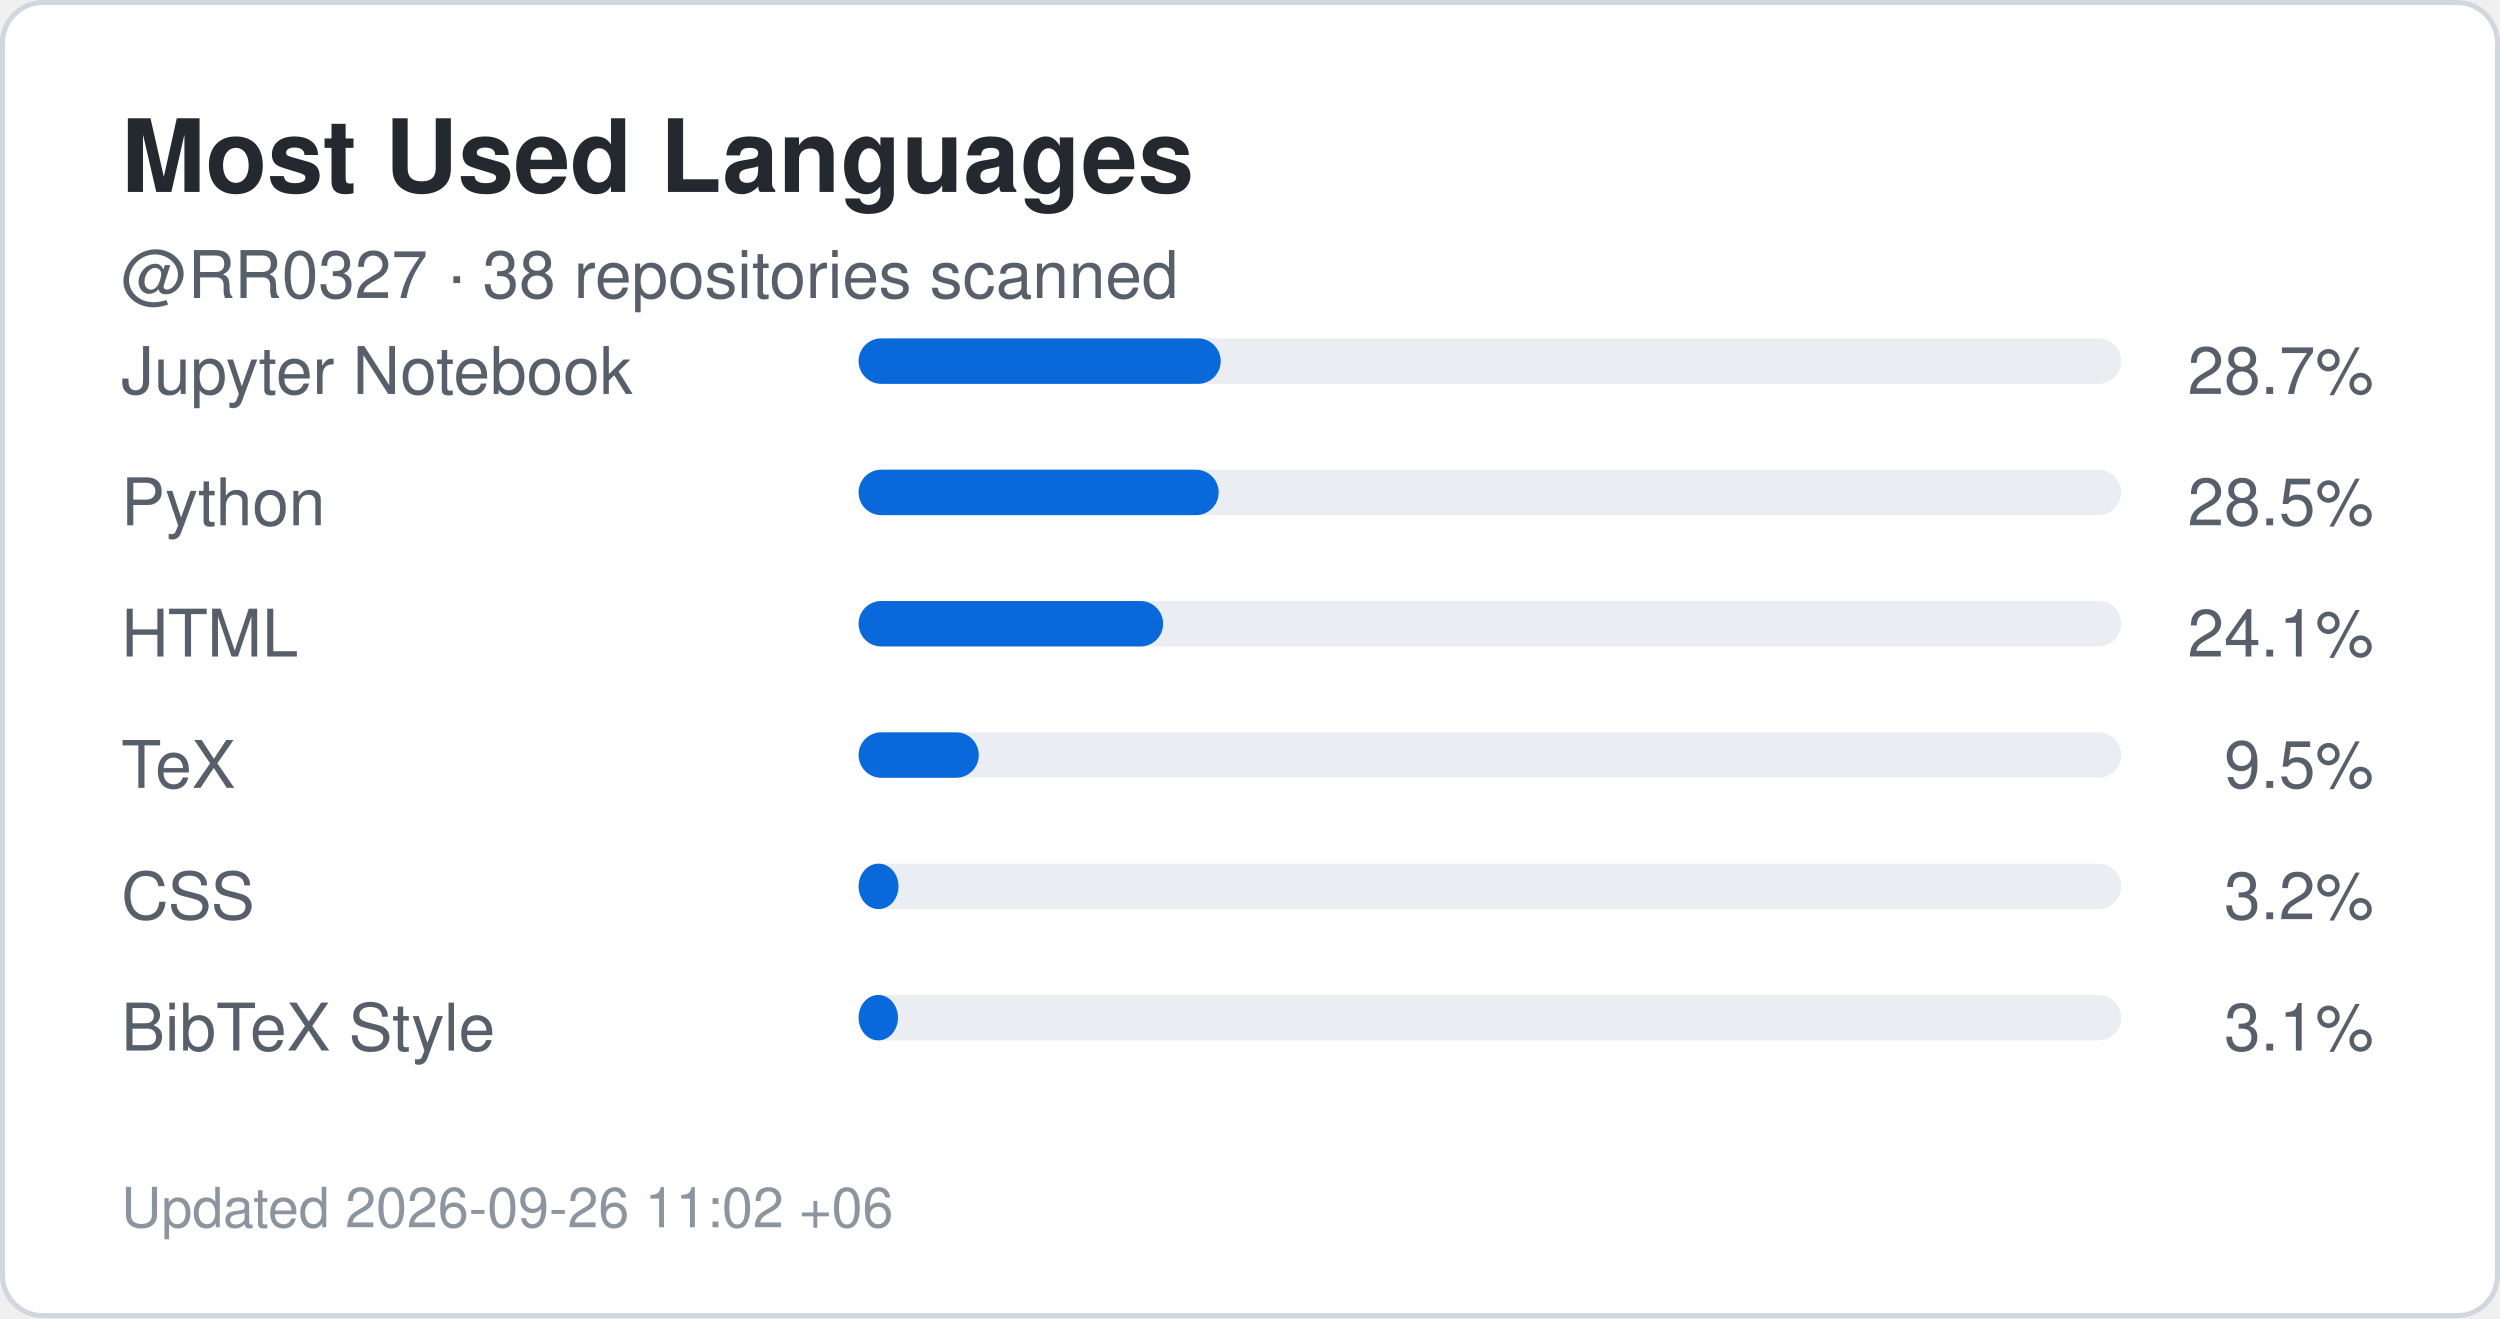
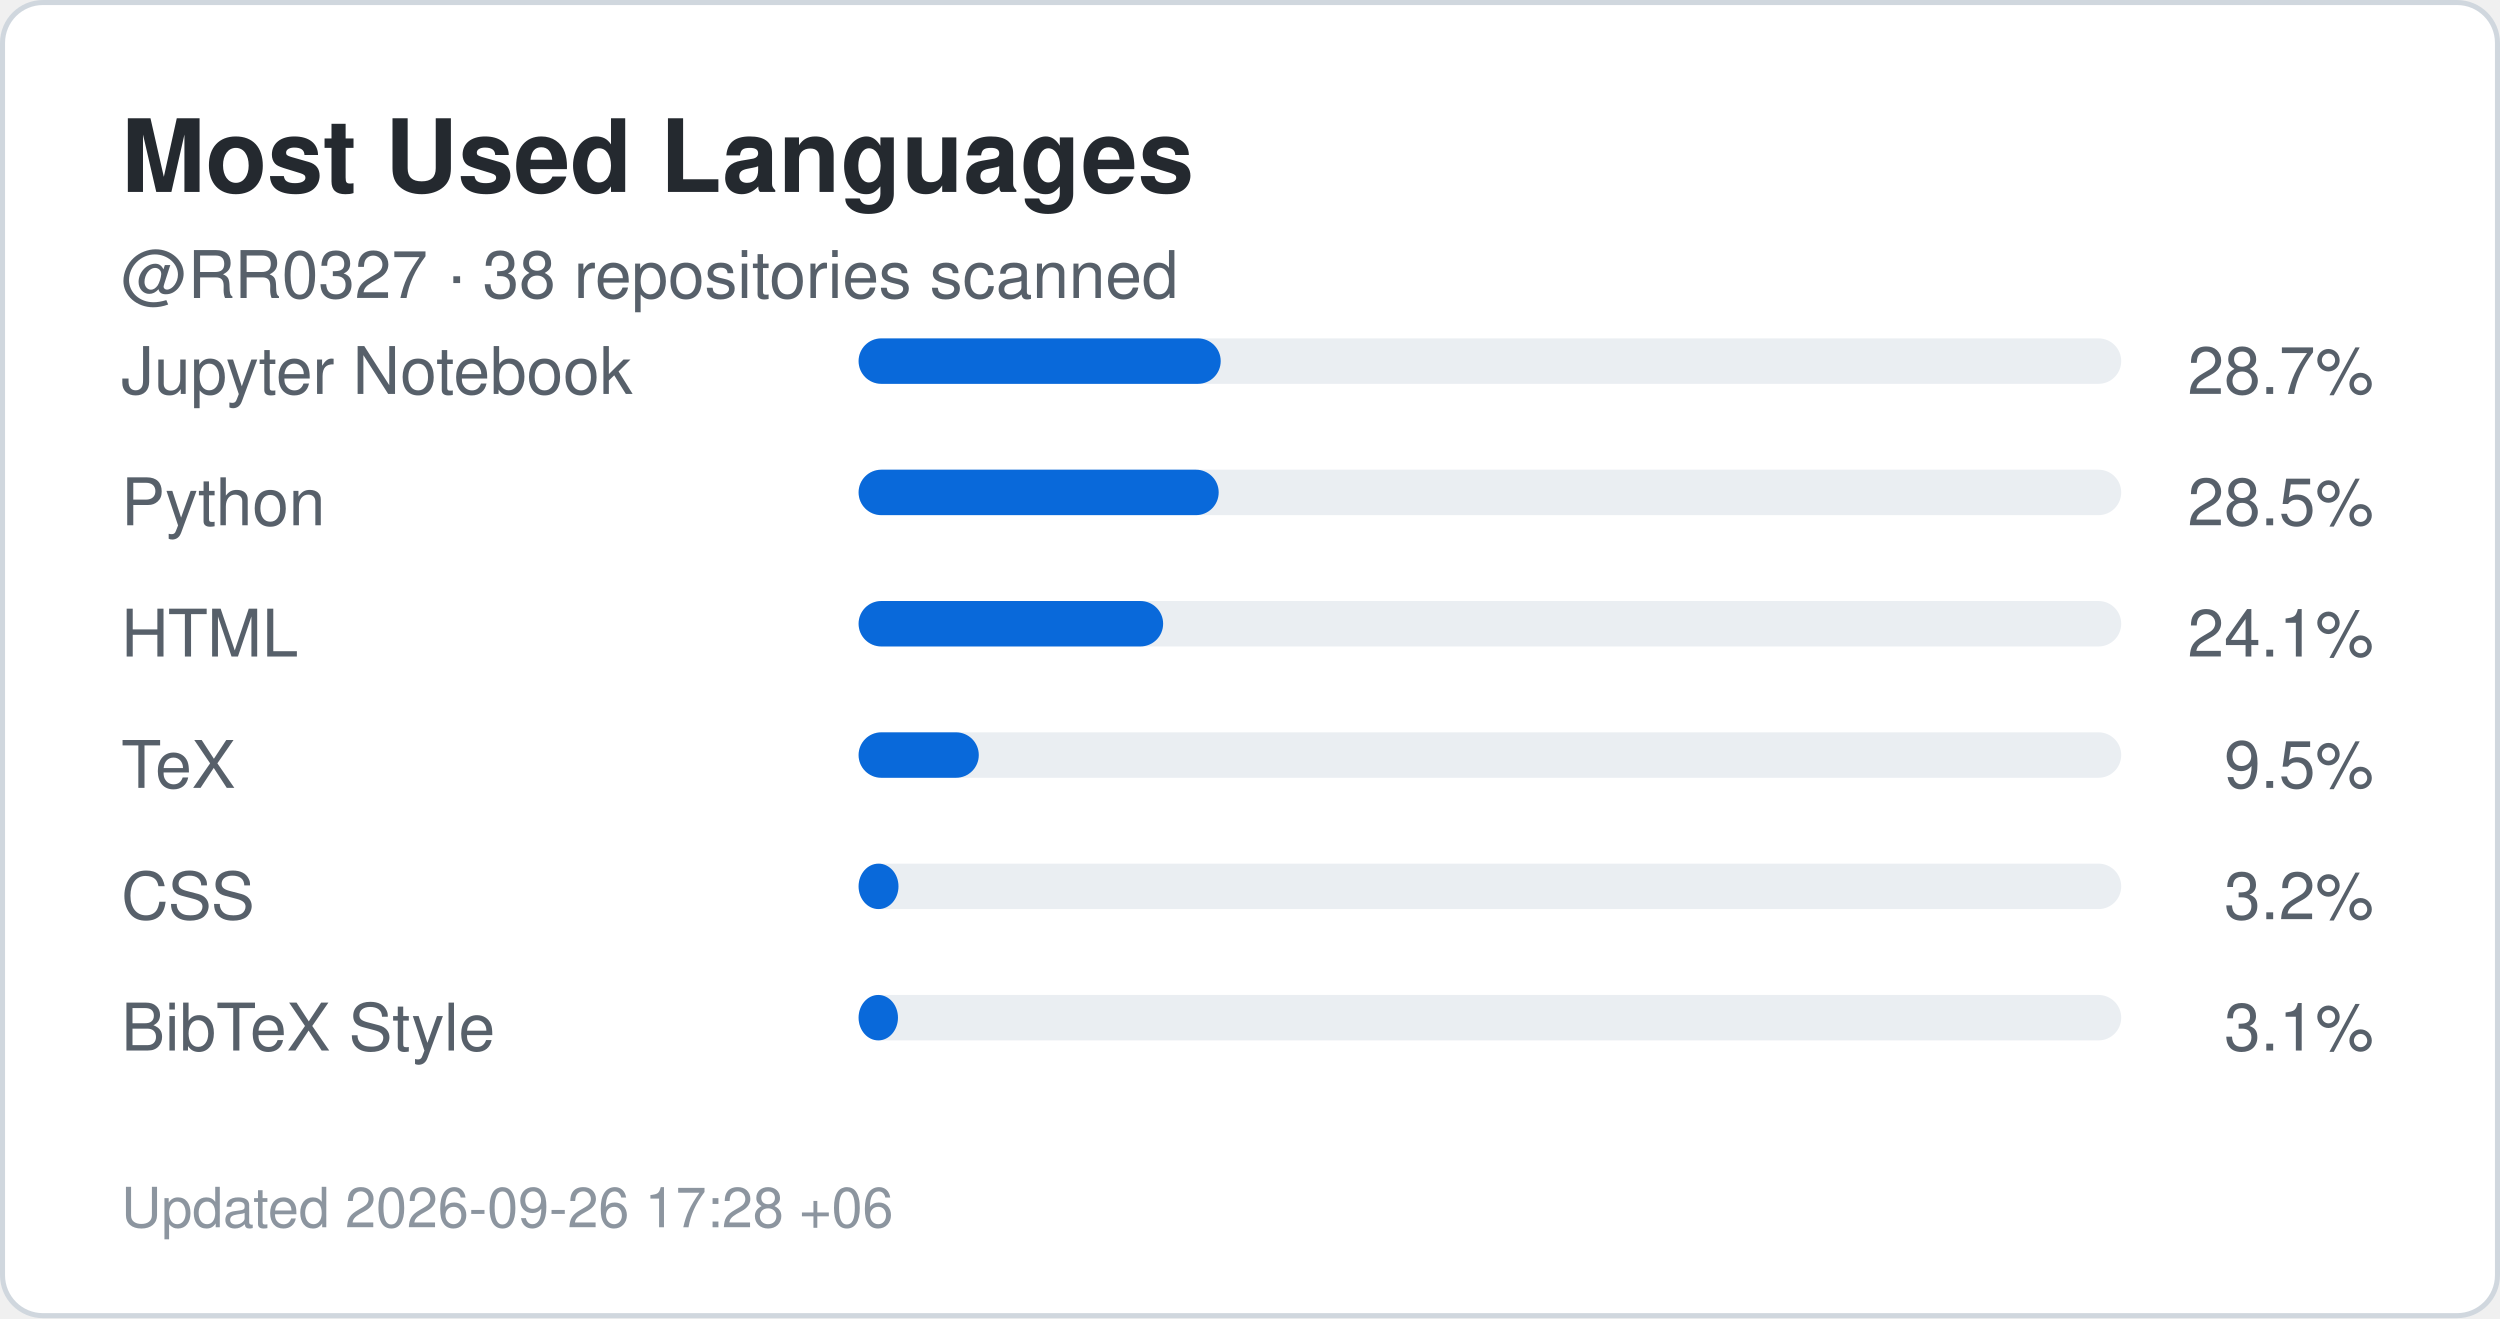
<svg xmlns="http://www.w3.org/2000/svg" width="495" height="261" viewBox="0 0 495 261" role="img" aria-label="Top languages for RR0327">
  <rect x="0.5" y="0.5" width="494" height="260" rx="8" fill="#ffffff" stroke="#d0d7de" />
  <style>
    .title {
      font: 700 20px -apple-system,BlinkMacSystemFont,"Segoe UI",Helvetica,Arial,sans-serif;
      fill: #24292f;
    }
    .label {
      font: 500 13px -apple-system,BlinkMacSystemFont,"Segoe UI",Helvetica,Arial,sans-serif;
      fill: #57606a;
    }
    .value {
      font: 700 22px -apple-system,BlinkMacSystemFont,"Segoe UI",Helvetica,Arial,sans-serif;
      fill: #0969da;
    }
    .small {
      font: 400 11px -apple-system,BlinkMacSystemFont,"Segoe UI",Helvetica,Arial,sans-serif;
      fill: #8c959f;
    }
  </style>
  <text x="24" y="38" class="title">Most Used Languages</text>
  <text x="24" y="59" class="label">
    @RR0327 · 38 repositories scanned
  </text>
  <text x="24" y="78" class="label">Jupyter Notebook</text>
  <rect x="170" y="67" width="250" height="9" rx="4.5" fill="#eaeef2" />
  <rect x="170" y="67" width="71.7" height="9" rx="4.5" fill="#0969da" />
  <text x="470" y="78" text-anchor="end" class="label">
    28.7%
  </text>
  <text x="24" y="104" class="label">Python</text>
  <rect x="170" y="93" width="250" height="9" rx="4.5" fill="#eaeef2" />
  <rect x="170" y="93" width="71.3" height="9" rx="4.5" fill="#0969da" />
  <text x="470" y="104" text-anchor="end" class="label">
    28.5%
  </text>
  <text x="24" y="130" class="label">HTML</text>
  <rect x="170" y="119" width="250" height="9" rx="4.5" fill="#eaeef2" />
  <rect x="170" y="119" width="60.3" height="9" rx="4.5" fill="#0969da" />
  <text x="470" y="130" text-anchor="end" class="label">
    24.1%
  </text>
  <text x="24" y="156" class="label">TeX</text>
  <rect x="170" y="145" width="250" height="9" rx="4.5" fill="#eaeef2" />
  <rect x="170" y="145" width="23.8" height="9" rx="4.5" fill="#0969da" />
  <text x="470" y="156" text-anchor="end" class="label">
    9.5%
  </text>
  <text x="24" y="182" class="label">CSS</text>
  <rect x="170" y="171" width="250" height="9" rx="4.5" fill="#eaeef2" />
  <rect x="170" y="171" width="7.9" height="9" rx="4.5" fill="#0969da" />
  <text x="470" y="182" text-anchor="end" class="label">
    3.2%
  </text>
  <text x="24" y="208" class="label">BibTeX Style</text>
  <rect x="170" y="197" width="250" height="9" rx="4.5" fill="#eaeef2" />
  <rect x="170" y="197" width="7.8" height="9" rx="4.5" fill="#0969da" />
  <text x="470" y="208" text-anchor="end" class="label">
    3.1%
  </text>
  <text x="24" y="243" class="small">
-     Updated 2026-09-26 11:02 +06
+     Updated 2026-09-26 17:28 +06
  </text>
</svg>
